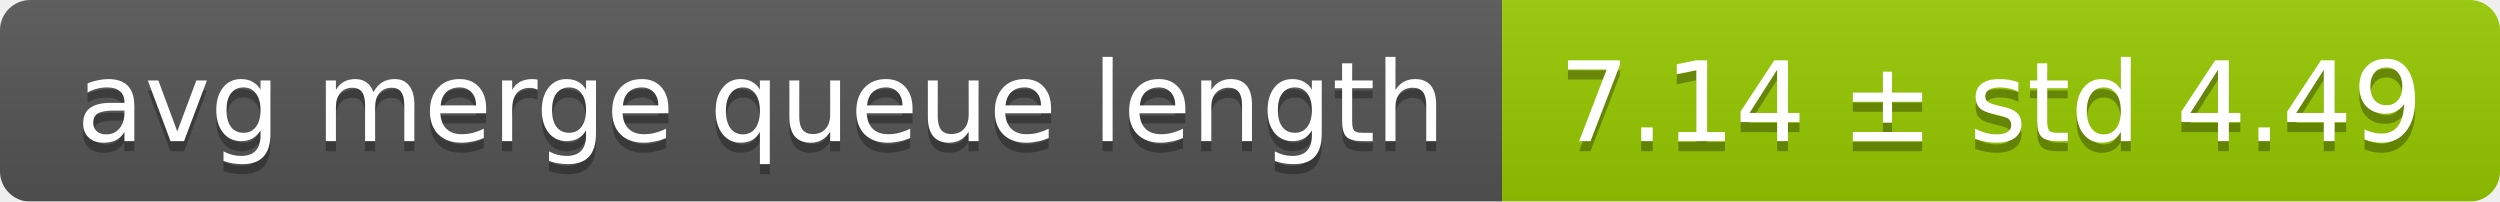
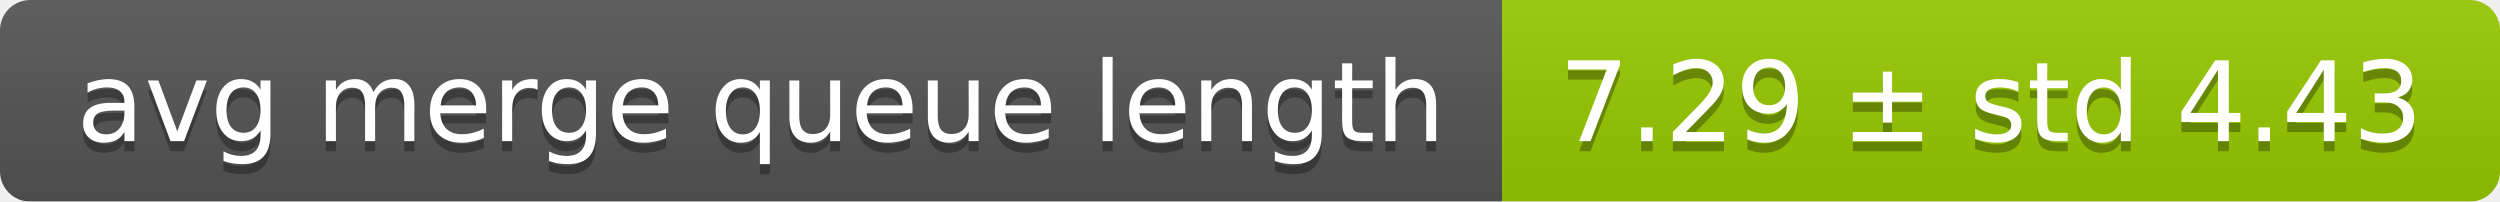
<svg xmlns="http://www.w3.org/2000/svg" width="248" height="20">
  <linearGradient id="smooth" x2="0" y2="100%">
    <stop offset="0" stop-color="#bbb" stop-opacity=".1" />
    <stop offset="1" stop-opacity=".1" />
  </linearGradient>
  <mask id="round">
    <rect width="248" height="20" rx="3" fill="#fff" />
  </mask>
  <g mask="url(#round)">
    <rect width="149" height="20" fill="#555" />
    <rect x="149" width="99" height="20" fill="#97ca00" />
    <rect width="248" height="20" fill="url(#smooth)" />
  </g>
  <g fill="#fff" text-anchor="middle" font-family="DejaVu Sans,Verdana,Geneva,sans-serif" font-size="11">
    <text x="75.5" y="15" fill="#010101" fill-opacity=".3">avg merge queue length</text>
    <text x="75.5" y="14">avg merge queue length</text>
-     <text x="197.5" y="15" fill="#010101" fill-opacity=".3">7.14 ± std 4.49</text>
-     <text x="197.5" y="14">7.14 ± std 4.49</text>
+     <text x="197.5" y="15" fill="#010101" fill-opacity=".3">7.29 ± std 4.43</text>
+     <text x="197.5" y="14">7.29 ± std 4.43</text>
  </g>
</svg>
